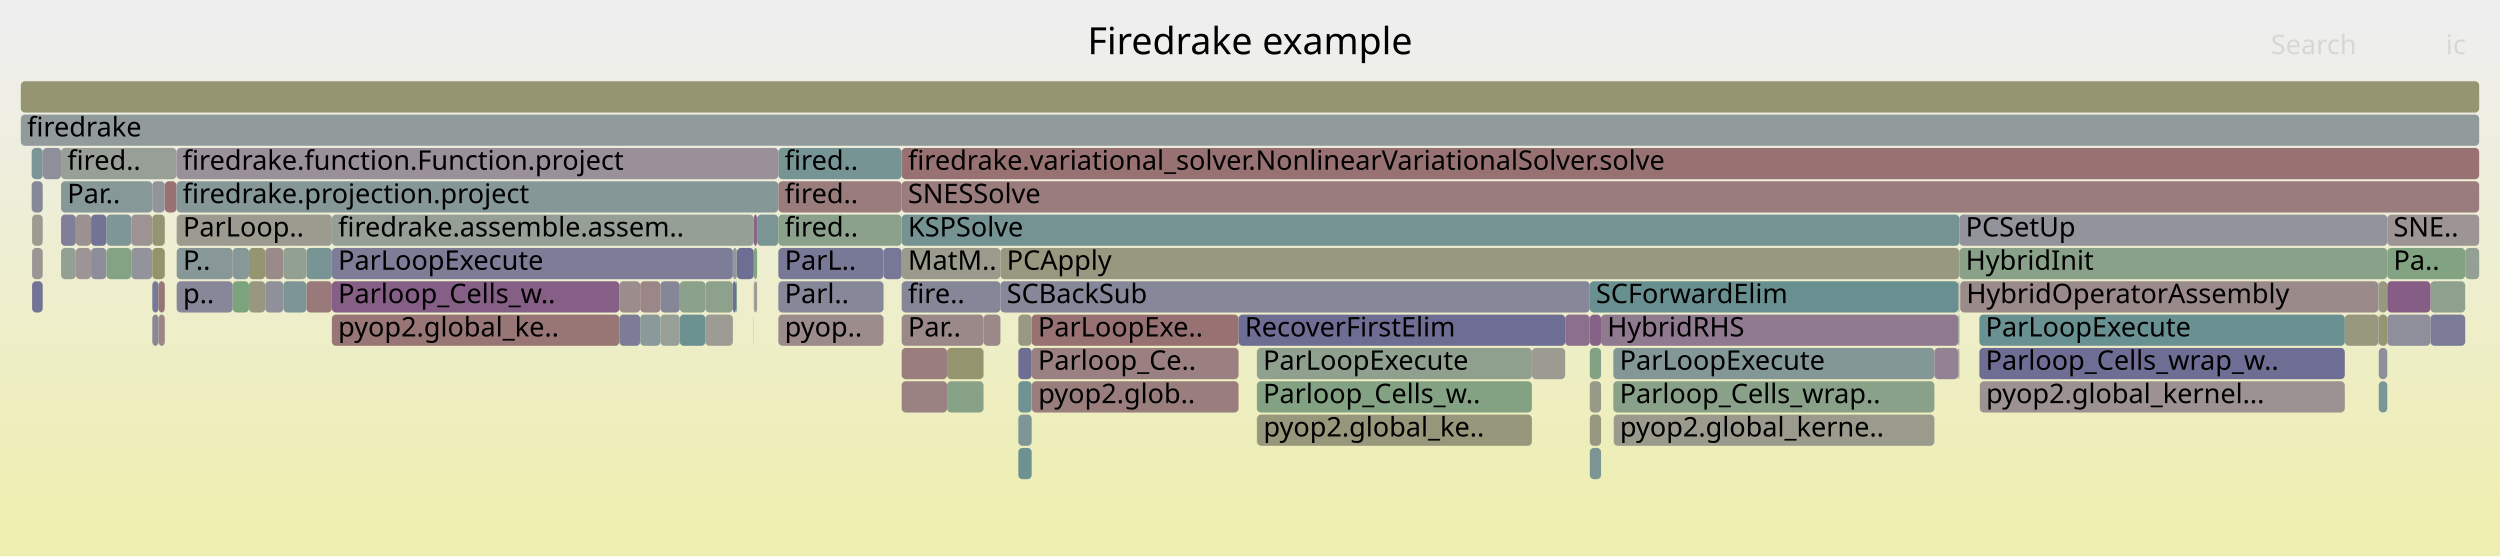
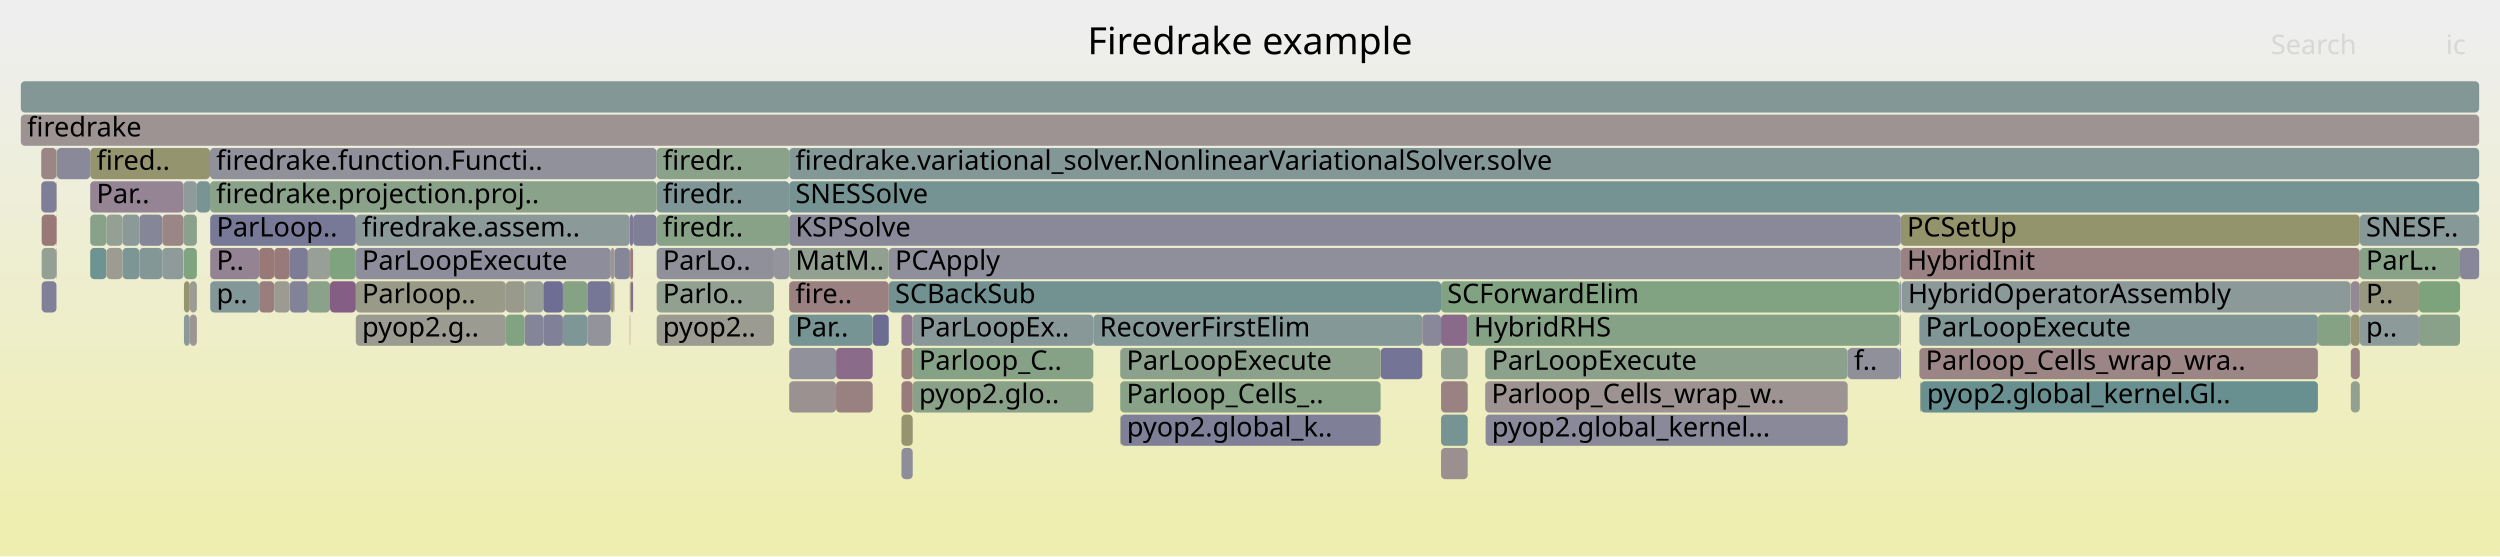
<svg xmlns="http://www.w3.org/2000/svg" version="1.1" width="1200" height="267" viewBox="0 0 1200 267">
  <defs>
    <linearGradient id="background" y1="0" y2="1" x1="0" x2="0">
      <stop stop-color="#eeeeee" offset="5%" />
      <stop stop-color="#eeeeb0" offset="95%" />
    </linearGradient>
  </defs>
  <style type="text/css">
	text { font-family:Verdana; font-size:13px; fill:rgb(0,0,0); }
	#search, #ignorecase { opacity:0.1; cursor:pointer; }
	#search:hover, #search.show, #ignorecase:hover, #ignorecase.show { opacity:1; }
	#subtitle { text-anchor:middle; font-color:rgb(160,160,160); }
	#title { text-anchor:middle; font-size:18px}
	#unzoom { cursor:pointer; }
	#frames &gt; *:hover { stroke:black; stroke-width:0.5; cursor:pointer; }
	.hide { display:none; }
	.parent { opacity:0.5; }
</style>
  <rect x="0.0" y="0" width="1200.0" height="267.0" fill="url(#background)" />
  <text id="title" x="600.00" y="26">Firedrake example</text>
  <text id="details" x="10.00" y="249"> </text>
  <text id="unzoom" x="10.00" y="26" class="hide">Reset Zoom</text>
  <text id="search" x="1090.00" y="26">Search</text>
  <text id="ignorecase" x="1174.00" y="26">ic</text>
  <text id="matched" x="1090.00" y="249"> </text>
  <g id="frames">
    <g>
-       <rect x="111.7" y="135" width="7.8" height="15.0" fill="rgb(123.818,163.564,123.818)" rx="2" ry="2" />
-       <text x="114.66" y="145.5" />
-     </g>
-     <g>
-       <rect x="119.5" y="119" width="7.8" height="15.0" fill="rgb(148.613,148.613,112.507)" rx="2" ry="2" />
-       <text x="122.46" y="129.5" />
-     </g>
-     <g>
-       <rect x="79.1" y="87" width="5.6" height="15.0" fill="rgb(152.274,114.099,114.099)" rx="2" ry="2" />
-       <text x="82.08" y="97.5" />
-     </g>
-     <g>
-       <rect x="432.8" y="71" width="757.2" height="15.0" fill="rgb(152.317,114.427,114.427)" rx="2" ry="2" />
-       <text x="435.82" y="81.5">firedrake.variational_solver.NonlinearVariationalSolver.solve</text>
-     </g>
-     <g>
-       <rect x="297.3" y="135" width="10.0" height="15.0" fill="rgb(155.843,141.465,141.465)" rx="2" ry="2" />
-       <text x="300.34" y="145.5" />
-     </g>
-     <g>
-       <rect x="63.0" y="119" width="10.1" height="15.0" fill="rgb(146.589,146.589,155.791)" rx="2" ry="2" />
-       <text x="65.97" y="129.5" />
-     </g>
-     <g>
-       <rect x="1141.8" y="151" width="4.1" height="15.0" fill="rgb(149.436,149.436,116.495)" rx="2" ry="2" />
-       <text x="1144.78" y="161.5" />
-     </g>
-     <g>
-       <rect x="338.6" y="151" width="13.2" height="15.0" fill="rgb(155.88,155.88,147.728)" rx="2" ry="2" />
-       <text x="341.57" y="161.5" />
-     </g>
-     <g>
-       <rect x="763.1" y="135" width="176.9" height="15.0" fill="rgb(105.197,144.31,144.31)" rx="2" ry="2" />
-       <text x="766.06" y="145.5">SCForwardElim</text>
-     </g>
-     <g>
-       <rect x="73.1" y="135" width="3.0" height="15.0" fill="rgb(119.54,119.54,150.556)" rx="2" ry="2" />
-       <text x="76.09" y="145.5" />
-     </g>
-     <g>
-       <rect x="51.1" y="119" width="11.9" height="15.0" fill="rgb(132.354,162.175,132.354)" rx="2" ry="2" />
-       <text x="54.09" y="129.5" />
-     </g>
-     <g>
-       <rect x="326.3" y="135" width="12.3" height="15.0" fill="rgb(139.278,161.048,139.278)" rx="2" ry="2" />
-       <text x="329.25" y="145.5" />
-     </g>
-     <g>
-       <rect x="432.8" y="87" width="757.2" height="15.0" fill="rgb(153.522,123.671,123.671)" rx="2" ry="2" />
-       <text x="435.82" y="97.5">SNESSolve</text>
-     </g>
-     <g>
-       <rect x="127.3" y="119" width="8.7" height="15.0" fill="rgb(155.428,138.284,138.284)" rx="2" ry="2" />
-       <text x="130.29" y="129.5" />
-     </g>
-     <g>
-       <rect x="1145.9" y="103" width="44.1" height="15.0" fill="rgb(156.732,148.278,148.278)" rx="2" ry="2" />
-       <text x="1148.87" y="113.5">SNE..</text>
-     </g>
-     <g>
-       <rect x="147.1" y="135" width="12.2" height="15.0" fill="rgb(153.134,120.692,120.692)" rx="2" ry="2" />
-       <text x="150.11" y="145.5" />
-     </g>
-     <g>
-       <rect x="774.4" y="167" width="154.1" height="15.0" fill="rgb(132.154,151.299,151.299)" rx="2" ry="2" />
-       <text x="777.42" y="177.5">ParLoopExecute</text>
-     </g>
-     <g>
-       <rect x="297.3" y="151" width="10.0" height="15.0" fill="rgb(123.82,123.82,151.384)" rx="2" ry="2" />
-       <text x="300.34" y="161.5" />
-     </g>
-     <g>
-       <rect x="768.5" y="151" width="171.5" height="15.0" fill="rgb(143.947,121.989,143.947)" rx="2" ry="2" />
-       <text x="771.49" y="161.5">HybridRHS</text>
-     </g>
-     <g>
-       <rect x="20.5" y="71" width="0.1" height="15.0" fill="rgb(153.934,126.824,126.824)" rx="2" ry="2" />
-       <text x="23.50" y="81.5" />
-     </g>
-     <g>
-       <rect x="1125.5" y="151" width="16.1" height="15.0" fill="rgb(151.63,151.63,127.128)" rx="2" ry="2" />
-       <text x="1128.51" y="161.5" />
-     </g>
-     <g>
-       <rect x="454.6" y="183" width="17.5" height="15.0" fill="rgb(135.858,161.604,135.858)" rx="2" ry="2" />
-       <text x="457.58" y="193.5" />
-     </g>
-     <g>
-       <rect x="488.8" y="215" width="6.4" height="15.0" fill="rgb(109.686,145.474,145.474)" rx="2" ry="2" />
-       <text x="491.82" y="225.5" />
-     </g>
-     <g>
-       <rect x="76.1" y="135" width="3.0" height="15.0" fill="rgb(152.724,117.55,117.55)" rx="2" ry="2" />
-       <text x="79.08" y="145.5" />
-     </g>
-     <g>
-       <rect x="763.1" y="151" width="5.4" height="15.0" fill="rgb(134.573,97.968,134.573)" rx="2" ry="2" />
-       <text x="766.06" y="161.5" />
-     </g>
-     <g>
-       <rect x="147.1" y="119" width="12.2" height="15.0" fill="rgb(120.159,148.189,148.189)" rx="2" ry="2" />
-       <text x="150.11" y="129.5" />
-     </g>
-     <g>
-       <rect x="84.8" y="135" width="26.9" height="15.0" fill="rgb(134.685,134.685,153.487)" rx="2" ry="2" />
-       <text x="87.85" y="145.5">p..</text>
-     </g>
-     <g>
-       <rect x="127.3" y="135" width="8.7" height="15.0" fill="rgb(143.685,143.685,155.229)" rx="2" ry="2" />
-       <text x="130.29" y="145.5" />
-     </g>
-     <g>
-       <rect x="950.1" y="151" width="175.4" height="15.0" fill="rgb(106.243,144.581,144.581)" rx="2" ry="2" />
-       <text x="953.08" y="161.5">ParLoopExecute</text>
-     </g>
-     <g>
-       <rect x="361.8" y="135" width="0.1" height="15.0" fill="rgb(146.229,146.229,155.722)" rx="2" ry="2" />
-       <text x="364.80" y="145.5" />
-     </g>
-     <g>
-       <rect x="20.6" y="71" width="8.7" height="15.0" fill="rgb(142.994,142.994,155.096)" rx="2" ry="2" />
-       <text x="23.63" y="81.5" />
-     </g>
-     <g>
-       <rect x="15.4" y="135" width="5.1" height="15.0" fill="rgb(114.965,114.965,149.671)" rx="2" ry="2" />
-       <text x="18.38" y="145.5" />
-     </g>
-     <g>
-       <rect x="940.5" y="119" width="205.4" height="15.0" fill="rgb(136.763,161.457,136.763)" rx="2" ry="2" />
-       <text x="943.53" y="129.5">HybridInit</text>
-     </g>
-     <g>
-       <rect x="29.3" y="71" width="55.4" height="15.0" fill="rgb(151.116,159.121,151.116)" rx="2" ry="2" />
-       <text x="32.30" y="81.5">fired..</text>
-     </g>
-     <g>
-       <rect x="603.3" y="183" width="132.0" height="15.0" fill="rgb(130.949,162.404,130.949)" rx="2" ry="2" />
-       <text x="606.29" y="193.5">Parloop_Cells_w..</text>
-     </g>
-     <g>
-       <rect x="361.8" y="119" width="0.1" height="15.0" fill="rgb(155.623,139.78,139.78)" rx="2" ry="2" />
-       <text x="364.80" y="129.5" />
-     </g>
-     <g>
-       <rect x="1141.8" y="183" width="4.1" height="15.0" fill="rgb(122.343,148.756,148.756)" rx="2" ry="2" />
-       <text x="1144.78" y="193.5" />
-     </g>
-     <g>
-       <rect x="603.4" y="199" width="131.9" height="15.0" fill="rgb(150.71,150.71,122.674)" rx="2" ry="2" />
-       <text x="606.44" y="209.5">pyop2.global_ke..</text>
-     </g>
-     <g>
-       <rect x="432.8" y="135" width="47.4" height="15.0" fill="rgb(134.138,134.138,153.382)" rx="2" ry="2" />
-       <text x="435.82" y="145.5">fire..</text>
-     </g>
-     <g>
-       <rect x="763.1" y="183" width="5.4" height="15.0" fill="rgb(153.284,153.284,135.145)" rx="2" ry="2" />
-       <text x="766.06" y="193.5" />
-     </g>
-     <g>
-       <rect x="326.3" y="151" width="12.3" height="15.0" fill="rgb(108.026,145.044,145.044)" rx="2" ry="2" />
-       <text x="329.25" y="161.5" />
-     </g>
-     <g>
-       <rect x="763.1" y="215" width="5.4" height="15.0" fill="rgb(123.158,148.967,148.967)" rx="2" ry="2" />
-       <text x="766.06" y="225.5" />
-     </g>
-     <g>
-       <rect x="495.3" y="183" width="99.2" height="15.0" fill="rgb(153.805,125.839,125.839)" rx="2" ry="2" />
-       <text x="498.35" y="193.5">pyop2.glob..</text>
-     </g>
-     <g>
-       <rect x="373.6" y="71" width="59.2" height="15.0" fill="rgb(118.929,147.87,147.87)" rx="2" ry="2" />
-       <text x="376.64" y="81.5">fired..</text>
-     </g>
-     <g>
-       <rect x="15.2" y="87" width="5.3" height="15.0" fill="rgb(134.899,134.899,153.529)" rx="2" ry="2" />
-       <text x="18.22" y="97.5" />
-     </g>
-     <g>
-       <rect x="480.2" y="119" width="460.3" height="15.0" fill="rgb(152.058,152.058,129.206)" rx="2" ry="2" />
-       <text x="483.21" y="129.5">PCApply</text>
-     </g>
-     <g>
-       <rect x="159.3" y="103" width="202.5" height="15.0" fill="rgb(149.864,159.324,149.864)" rx="2" ry="2" />
-       <text x="162.29" y="113.5">firedrake.assemble.assem..</text>
-     </g>
-     <g>
-       <rect x="73.1" y="151" width="3.0" height="15.0" fill="rgb(135.917,135.917,153.726)" rx="2" ry="2" />
-       <text x="76.09" y="161.5" />
-     </g>
-     <g>
-       <rect x="73.1" y="119" width="6.0" height="15.0" fill="rgb(147.699,147.699,108.079)" rx="2" ry="2" />
-       <text x="76.09" y="129.5" />
-     </g>
-     <g>
-       <rect x="84.7" y="87" width="288.9" height="15.0" fill="rgb(132.906,151.494,151.494)" rx="2" ry="2" />
-       <text x="87.67" y="97.5">firedrake.projection.project</text>
-     </g>
-     <g>
-       <rect x="940.9" y="135" width="200.7" height="15.0" fill="rgb(155.376,137.883,137.883)" rx="2" ry="2" />
-       <text x="943.87" y="145.5">HybridOperatorAssembly</text>
-     </g>
-     <g>
-       <rect x="432.8" y="183" width="21.8" height="15.0" fill="rgb(154.384,130.28,130.28)" rx="2" ry="2" />
-       <text x="435.82" y="193.5" />
-     </g>
-     <g>
-       <rect x="76.1" y="151" width="3.0" height="15.0" fill="rgb(154.806,133.511,133.511)" rx="2" ry="2" />
-       <text x="79.08" y="161.5" />
-     </g>
-     <g>
-       <rect x="373.6" y="135" width="50.5" height="15.0" fill="rgb(135.113,135.113,153.57)" rx="2" ry="2" />
-       <text x="376.64" y="145.5">Parl..</text>
-     </g>
-     <g>
-       <rect x="73.1" y="87" width="6.0" height="15.0" fill="rgb(147.11,147.11,155.892)" rx="2" ry="2" />
-       <text x="76.09" y="97.5" />
-     </g>
-     <g>
-       <rect x="10.0" y="39" width="1180.0" height="15.0" fill="rgb(148.671,148.671,112.79)" rx="2" ry="2" />
+       <rect x="1128.2" y="151" width="0.2" height="15.0" fill="rgb(125.099,125.099,151.632)" rx="2" ry="2" />
+       <text x="1131.25" y="161.5" />
+     </g>
+     <g>
+       <rect x="51.1" y="103" width="7.7" height="15.0" fill="rgb(147.529,159.705,147.529)" rx="2" ry="2" />
+       <text x="54.07" y="113.5" />
+     </g>
+     <g>
+       <rect x="315.2" y="87" width="63.6" height="15.0" fill="rgb(126.249,149.768,149.768)" rx="2" ry="2" />
+       <text x="318.16" y="97.5">firedr..</text>
+     </g>
+     <g>
+       <rect x="691.7" y="183" width="12.8" height="15.0" fill="rgb(154.365,130.135,130.135)" rx="2" ry="2" />
+       <text x="694.67" y="193.5" />
+     </g>
+     <g>
+       <rect x="1180.8" y="119" width="9.2" height="15.0" fill="rgb(134.571,134.571,153.465)" rx="2" ry="2" />
+       <text x="1183.82" y="129.5" />
+     </g>
+     <g>
+       <rect x="1128.2" y="135" width="0.2" height="15.0" fill="rgb(147.852,147.852,156.036)" rx="2" ry="2" />
+       <text x="1131.25" y="145.5" />
+     </g>
+     <g>
+       <rect x="77.9" y="119" width="10.2" height="15.0" fill="rgb(143.219,154.168,154.168)" rx="2" ry="2" />
+       <text x="80.94" y="129.5" />
+     </g>
+     <g>
+       <rect x="432.7" y="167" width="5.4" height="15.0" fill="rgb(153.615,124.38,124.38)" rx="2" ry="2" />
+       <text x="435.69" y="177.5" />
+     </g>
+     <g>
+       <rect x="432.7" y="151" width="5.4" height="15.0" fill="rgb(142.829,119.123,142.829)" rx="2" ry="2" />
+       <text x="435.69" y="161.5" />
+     </g>
+     <g>
+       <rect x="20.0" y="103" width="7.1" height="15.0" fill="rgb(153.01,119.743,119.743)" rx="2" ry="2" />
+       <text x="22.99" y="113.5" />
+     </g>
+     <g>
+       <rect x="537.7" y="199" width="0.2" height="15.0" fill="rgb(149.304,149.304,115.856)" rx="2" ry="2" />
+       <text x="540.74" y="209.5" />
+     </g>
+     <g>
+       <rect x="294.9" y="119" width="7.4" height="15.0" fill="rgb(134.425,134.425,153.437)" rx="2" ry="2" />
+       <text x="297.95" y="129.5" />
+     </g>
+     <g>
+       <rect x="378.8" y="71" width="811.2" height="15.0" fill="rgb(132.302,151.338,151.338)" rx="2" ry="2" />
+       <text x="381.80" y="81.5">firedrake.variational_solver.NonlinearVariationalSolver.solve</text>
+     </g>
+     <g>
+       <rect x="88.1" y="103" width="6.4" height="15.0" fill="rgb(139.15,161.069,139.15)" rx="2" ry="2" />
+       <text x="91.14" y="113.5" />
+     </g>
+     <g>
+       <rect x="293.2" y="135" width="1.3" height="15.0" fill="rgb(149.678,149.678,117.668)" rx="2" ry="2" />
+       <text x="296.17" y="145.5" />
+     </g>
+     <g>
+       <rect x="302.5" y="119" width="1.4" height="15.0" fill="rgb(153.722,125.205,125.205)" rx="2" ry="2" />
+       <text x="305.46" y="129.5" />
+     </g>
+     <g>
+       <rect x="20.0" y="135" width="7.1" height="15.0" fill="rgb(128.397,128.397,152.27)" rx="2" ry="2" />
+       <text x="22.99" y="145.5" />
+     </g>
+     <g>
+       <rect x="432.7" y="183" width="5.4" height="15.0" fill="rgb(153.378,122.565,122.565)" rx="2" ry="2" />
+       <text x="435.69" y="193.5" />
+     </g>
+     <g>
+       <rect x="302.5" y="135" width="0.3" height="15.0" fill="rgb(151.005,151.005,124.101)" rx="2" ry="2" />
+       <text x="305.46" y="145.5" />
+     </g>
+     <g>
+       <rect x="147.8" y="135" width="10.6" height="15.0" fill="rgb(138.365,161.196,138.365)" rx="2" ry="2" />
+       <text x="150.84" y="145.5" />
+     </g>
+     <g>
+       <rect x="147.8" y="119" width="10.6" height="15.0" fill="rgb(150.691,159.19,150.691)" rx="2" ry="2" />
+       <text x="150.84" y="129.5" />
+     </g>
+     <g>
+       <rect x="88.3" y="135" width="2.8" height="15.0" fill="rgb(148.268,148.268,110.839)" rx="2" ry="2" />
+       <text x="91.26" y="145.5" />
+     </g>
+     <g>
+       <rect x="912.4" y="103" width="220.3" height="15.0" fill="rgb(147.677,147.677,107.974)" rx="2" ry="2" />
+       <text x="915.38" y="113.5">PCSetUp</text>
+     </g>
+     <g>
+       <rect x="418.9" y="151" width="7.7" height="15.0" fill="rgb(108.895,108.895,148.496)" rx="2" ry="2" />
+       <text x="421.91" y="161.5" />
+     </g>
+     <g>
+       <rect x="88.1" y="87" width="6.4" height="15.0" fill="rgb(142.669,154.025,154.025)" rx="2" ry="2" />
+       <text x="91.14" y="97.5" />
+     </g>
+     <g>
+       <rect x="251.8" y="135" width="9.0" height="15.0" fill="rgb(150.875,159.16,150.875)" rx="2" ry="2" />
+       <text x="254.77" y="145.5" />
+     </g>
+     <g>
+       <rect x="378.8" y="183" width="22.5" height="15.0" fill="rgb(156.358,145.413,145.413)" rx="2" ry="2" />
+       <text x="381.80" y="193.5" />
+     </g>
+     <g>
+       <rect x="88.3" y="151" width="2.8" height="15.0" fill="rgb(139.533,153.212,153.212)" rx="2" ry="2" />
+       <text x="91.26" y="161.5" />
+     </g>
+     <g>
+       <rect x="303.9" y="103" width="11.3" height="15.0" fill="rgb(127.492,127.492,152.095)" rx="2" ry="2" />
+       <text x="306.86" y="113.5" />
+     </g>
+     <g>
+       <rect x="27.1" y="119" width="0.2" height="15.0" fill="rgb(153.361,122.432,122.432)" rx="2" ry="2" />
+       <text x="30.12" y="129.5" />
+     </g>
+     <g>
+       <rect x="170.8" y="151" width="72.0" height="15.0" fill="rgb(155.493,155.493,145.852)" rx="2" ry="2" />
+       <text x="173.78" y="161.5">pyop2.g..</text>
+     </g>
+     <g>
+       <rect x="1112.6" y="151" width="15.6" height="15.0" fill="rgb(133.11,162.052,133.11)" rx="2" ry="2" />
+       <text x="1115.60" y="161.5" />
+     </g>
+     <g>
+       <rect x="378.8" y="87" width="811.2" height="15.0" fill="rgb(116.55,147.254,147.254)" rx="2" ry="2" />
+       <text x="381.80" y="97.5">SNESSolve</text>
+     </g>
+     <g>
+       <rect x="401.3" y="167" width="17.6" height="15.0" fill="rgb(138.295,107.506,138.295)" rx="2" ry="2" />
+       <text x="404.34" y="177.5" />
+     </g>
+     <g>
+       <rect x="58.8" y="119" width="8.1" height="15.0" fill="rgb(123.842,149.144,149.144)" rx="2" ry="2" />
+       <text x="61.82" y="129.5" />
+     </g>
+     <g>
+       <rect x="315.2" y="71" width="63.6" height="15.0" fill="rgb(137.659,161.311,137.659)" rx="2" ry="2" />
+       <text x="318.16" y="81.5">firedr..</text>
+     </g>
+     <g>
+       <rect x="691.7" y="215" width="12.8" height="15.0" fill="rgb(156.088,143.338,143.338)" rx="2" ry="2" />
+       <text x="694.67" y="225.5" />
+     </g>
+     <g>
+       <rect x="911.8" y="135" width="0.6" height="15.0" fill="rgb(132.707,132.707,153.105)" rx="2" ry="2" />
+       <text x="914.82" y="145.5" />
+     </g>
+     <g>
+       <rect x="294.5" y="135" width="0.4" height="15.0" fill="rgb(129.167,129.167,152.419)" rx="2" ry="2" />
+       <text x="297.51" y="145.5" />
+     </g>
+     <g>
+       <rect x="524.8" y="151" width="157.9" height="15.0" fill="rgb(133.319,151.601,151.601)" rx="2" ry="2" />
+       <text x="527.84" y="161.5">RecoverFirstElim</text>
+     </g>
+     <g>
+       <rect x="315.2" y="119" width="56.3" height="15.0" fill="rgb(143.514,143.514,155.196)" rx="2" ry="2" />
+       <text x="318.16" y="129.5">ParLo..</text>
+     </g>
+     <g>
+       <rect x="302.3" y="103" width="1.6" height="15.0" fill="rgb(122.367,122.367,151.103)" rx="2" ry="2" />
+       <text x="305.31" y="113.5" />
+     </g>
+     <g>
+       <rect x="302.3" y="135" width="0.2" height="15.0" fill="rgb(151.896,151.896,128.421)" rx="2" ry="2" />
+       <text x="305.31" y="145.5" />
+     </g>
+     <g>
+       <rect x="66.9" y="103" width="11.0" height="15.0" fill="rgb(133.733,133.733,153.303)" rx="2" ry="2" />
+       <text x="69.91" y="113.5" />
+     </g>
+     <g>
+       <rect x="886.9" y="167" width="24.9" height="15.0" fill="rgb(144.415,144.415,155.371)" rx="2" ry="2" />
+       <text x="889.90" y="177.5">f..</text>
+     </g>
+     <g>
+       <rect x="43.3" y="87" width="44.8" height="15.0" fill="rgb(147.74,131.708,147.74)" rx="2" ry="2" />
+       <text x="46.34" y="97.5">Par..</text>
+     </g>
+     <g>
+       <rect x="691.7" y="135" width="220.1" height="15.0" fill="rgb(129.359,162.662,129.359)" rx="2" ry="2" />
+       <text x="694.67" y="145.5">SCForwardElim</text>
+     </g>
+     <g>
+       <rect x="432.7" y="215" width="5.4" height="15.0" fill="rgb(141.291,141.291,154.766)" rx="2" ry="2" />
+       <text x="435.69" y="225.5" />
+     </g>
+     <g>
+       <rect x="281.9" y="151" width="11.3" height="15.0" fill="rgb(146.639,146.639,155.801)" rx="2" ry="2" />
+       <text x="284.91" y="161.5" />
+     </g>
+     <g>
+       <rect x="91.1" y="151" width="3.4" height="15.0" fill="rgb(156.674,147.834,147.834)" rx="2" ry="2" />
+       <text x="94.12" y="161.5" />
+     </g>
+     <g>
+       <rect x="432.7" y="199" width="5.4" height="15.0" fill="rgb(148.308,148.308,111.032)" rx="2" ry="2" />
+       <text x="435.69" y="209.5" />
+     </g>
+     <g>
+       <rect x="438.1" y="183" width="86.7" height="15.0" fill="rgb(137.319,161.367,137.319)" rx="2" ry="2" />
+       <text x="441.12" y="193.5">pyop2.glo..</text>
+     </g>
+     <g>
+       <rect x="315.2" y="151" width="56.3" height="15.0" fill="rgb(155.357,155.357,145.191)" rx="2" ry="2" />
+       <text x="318.16" y="161.5">pyop2..</text>
+     </g>
+     <g>
+       <rect x="1128.4" y="167" width="4.3" height="15.0" fill="rgb(154.634,132.197,132.197)" rx="2" ry="2" />
+       <text x="1131.40" y="177.5" />
+     </g>
+     <g>
+       <rect x="921.3" y="151" width="191.3" height="15.0" fill="rgb(127.915,150.2,150.2)" rx="2" ry="2" />
+       <text x="924.31" y="161.5">ParLoopExecute</text>
+     </g>
+     <g>
+       <rect x="371.5" y="119" width="7.3" height="15.0" fill="rgb(147.82,147.82,156.03)" rx="2" ry="2" />
+       <text x="374.48" y="129.5" />
+     </g>
+     <g>
+       <rect x="158.4" y="119" width="12.4" height="15.0" fill="rgb(127.017,163.044,127.017)" rx="2" ry="2" />
+       <text x="161.41" y="129.5" />
+     </g>
+     <g>
+       <rect x="1161.1" y="135" width="19.7" height="15.0" fill="rgb(125.322,163.32,125.322)" rx="2" ry="2" />
+       <text x="1164.09" y="145.5" />
+     </g>
+     <g>
+       <rect x="131.6" y="119" width="7.5" height="15.0" fill="rgb(153.286,121.858,121.858)" rx="2" ry="2" />
+       <text x="134.64" y="129.5" />
+     </g>
+     <g>
+       <rect x="100.9" y="119" width="23.5" height="15.0" fill="rgb(147.43,130.914,147.43)" rx="2" ry="2" />
+       <text x="103.94" y="129.5">P..</text>
+     </g>
+     <g>
+       <rect x="302.8" y="135" width="1.1" height="15.0" fill="rgb(137.92,106.544,137.92)" rx="2" ry="2" />
+       <text x="305.79" y="145.5" />
+     </g>
+     <g>
+       <rect x="315.2" y="103" width="63.6" height="15.0" fill="rgb(135.277,161.699,135.277)" rx="2" ry="2" />
+       <text x="318.16" y="113.5">firedr..</text>
+     </g>
+     <g>
+       <rect x="401.3" y="183" width="17.6" height="15.0" fill="rgb(154.233,129.121,129.121)" rx="2" ry="2" />
+       <text x="404.34" y="193.5" />
+     </g>
+     <g>
+       <rect x="911.8" y="151" width="0.6" height="15.0" fill="rgb(153.882,153.882,138.045)" rx="2" ry="2" />
+       <text x="914.82" y="161.5" />
+     </g>
+     <g>
+       <rect x="251.8" y="151" width="9.0" height="15.0" fill="rgb(133.287,133.287,153.217)" rx="2" ry="2" />
+       <text x="254.77" y="161.5" />
+     </g>
+     <g>
+       <rect x="713.1" y="199" width="173.8" height="15.0" fill="rgb(137.113,137.113,153.957)" rx="2" ry="2" />
+       <text x="716.07" y="209.5">pyop2.global_kernel...</text>
+     </g>
+     <g>
+       <rect x="124.4" y="119" width="7.2" height="15.0" fill="rgb(153,119.667,119.667)" rx="2" ry="2" />
+       <text x="127.36" y="129.5" />
+     </g>
+     <g>
+       <rect x="170.8" y="103" width="131.5" height="15.0" fill="rgb(138.972,153.067,153.067)" rx="2" ry="2" />
+       <text x="173.78" y="113.5">firedrake.assem..</text>
+     </g>
+     <g>
+       <rect x="281.9" y="135" width="11.3" height="15.0" fill="rgb(117.739,117.739,150.208)" rx="2" ry="2" />
+       <text x="284.91" y="145.5" />
+     </g>
+     <g>
+       <rect x="662.7" y="167" width="20.0" height="15.0" fill="rgb(115.863,115.863,149.844)" rx="2" ry="2" />
+       <text x="665.70" y="177.5" />
+     </g>
+     <g>
+       <rect x="378.8" y="119" width="47.8" height="15.0" fill="rgb(146.093,159.938,146.093)" rx="2" ry="2" />
+       <text x="381.80" y="129.5">MatM..</text>
+     </g>
+     <g>
+       <rect x="77.9" y="103" width="10.2" height="15.0" fill="rgb(154.828,133.679,133.679)" rx="2" ry="2" />
+       <text x="80.94" y="113.5" />
+     </g>
+     <g>
+       <rect x="20.0" y="119" width="7.1" height="15.0" fill="rgb(148.434,159.557,148.434)" rx="2" ry="2" />
+       <text x="22.99" y="129.5" />
+     </g>
+     <g>
+       <rect x="170.8" y="119" width="122.4" height="15.0" fill="rgb(141.303,141.303,154.768)" rx="2" ry="2" />
+       <text x="173.78" y="129.5">ParLoopExecute</text>
+     </g>
+     <g>
+       <rect x="293.2" y="119" width="1.7" height="15.0" fill="rgb(156.757,148.468,148.468)" rx="2" ry="2" />
+       <text x="296.17" y="129.5" />
+     </g>
+     <g>
+       <rect x="691.7" y="151" width="12.8" height="15.0" fill="rgb(137.793,106.219,137.793)" rx="2" ry="2" />
+       <text x="694.67" y="161.5" />
+     </g>
+     <g>
+       <rect x="682.7" y="151" width="9.0" height="15.0" fill="rgb(136.342,136.342,153.808)" rx="2" ry="2" />
+       <text x="685.67" y="161.5" />
+     </g>
+     <g>
+       <rect x="100.8" y="87" width="214.4" height="15.0" fill="rgb(137.65,161.313,137.65)" rx="2" ry="2" />
+       <text x="103.77" y="97.5">firedrake.projection.proj..</text>
+     </g>
+     <g>
+       <rect x="426.6" y="135" width="265.1" height="15.0" fill="rgb(113.545,146.475,146.475)" rx="2" ry="2" />
+       <text x="429.63" y="145.5">SCBackSub</text>
+     </g>
+     <g>
+       <rect x="1128.4" y="151" width="4.3" height="15.0" fill="rgb(148.961,148.961,114.195)" rx="2" ry="2" />
+       <text x="1131.40" y="161.5" />
+     </g>
+     <g>
+       <rect x="712.9" y="167" width="174.0" height="15.0" fill="rgb(138.791,161.127,138.791)" rx="2" ry="2" />
+       <text x="715.92" y="177.5">ParLoopExecute</text>
+     </g>
+     <g>
+       <rect x="704.5" y="151" width="207.3" height="15.0" fill="rgb(134.406,161.841,134.406)" rx="2" ry="2" />
+       <text x="707.48" y="161.5">HybridRHS</text>
+     </g>
+     <g>
+       <rect x="43.3" y="71" width="57.5" height="15.0" fill="rgb(148.238,148.238,110.693)" rx="2" ry="2" />
+       <text x="46.34" y="81.5">fired..</text>
+     </g>
+     <g>
+       <rect x="1128.4" y="183" width="4.3" height="15.0" fill="rgb(144.853,160.14,144.853)" rx="2" ry="2" />
+       <text x="1131.40" y="193.5" />
+     </g>
+     <g>
+       <rect x="1132.7" y="135" width="28.4" height="15.0" fill="rgb(152.014,152.014,128.989)" rx="2" ry="2" />
+       <text x="1135.69" y="145.5">P..</text>
+     </g>
+     <g>
+       <rect x="438.1" y="167" width="86.7" height="15.0" fill="rgb(133.693,161.957,133.693)" rx="2" ry="2" />
+       <text x="441.12" y="177.5">Parloop_C..</text>
+     </g>
+     <g>
+       <rect x="27.3" y="71" width="16.0" height="15.0" fill="rgb(136.747,136.747,153.886)" rx="2" ry="2" />
+       <text x="30.29" y="81.5" />
+     </g>
+     <g>
+       <rect x="242.8" y="135" width="9.0" height="15.0" fill="rgb(154.239,154.239,139.774)" rx="2" ry="2" />
+       <text x="245.85" y="145.5" />
+     </g>
+     <g>
+       <rect x="302.3" y="151" width="0.2" height="15.0" fill="rgb(152.629,116.82,116.82)" rx="2" ry="2" />
+       <text x="305.31" y="161.5" />
+     </g>
+     <g>
+       <rect x="170.8" y="135" width="72.0" height="15.0" fill="rgb(153.566,153.566,136.511)" rx="2" ry="2" />
+       <text x="173.78" y="145.5">Parloop..</text>
+     </g>
+     <g>
+       <rect x="691.7" y="167" width="12.8" height="15.0" fill="rgb(145.949,159.962,145.949)" rx="2" ry="2" />
+       <text x="694.67" y="177.5" />
+     </g>
+     <g>
+       <rect x="921.3" y="167" width="191.3" height="15.0" fill="rgb(154.713,132.797,132.797)" rx="2" ry="2" />
+       <text x="924.31" y="177.5">Parloop_Cells_wrap_wra..</text>
+     </g>
+     <g>
+       <rect x="19.8" y="87" width="7.3" height="15.0" fill="rgb(125.853,125.853,151.778)" rx="2" ry="2" />
+       <text x="22.76" y="97.5" />
+     </g>
+     <g>
+       <rect x="1128.4" y="135" width="4.3" height="15.0" fill="rgb(149.432,136.045,149.432)" rx="2" ry="2" />
+       <text x="1131.40" y="145.5" />
+     </g>
+     <g>
+       <rect x="1132.7" y="119" width="48.1" height="15.0" fill="rgb(135.383,161.682,135.383)" rx="2" ry="2" />
+       <text x="1135.69" y="129.5">ParL..</text>
+     </g>
+     <g>
+       <rect x="921.6" y="183" width="0.3" height="15.0" fill="rgb(149.638,149.638,117.476)" rx="2" ry="2" />
+       <text x="924.62" y="193.5" />
+     </g>
+     <g>
+       <rect x="911.8" y="167" width="0.6" height="15.0" fill="rgb(115.719,115.719,149.817)" rx="2" ry="2" />
+       <text x="914.82" y="177.5" />
+     </g>
+     <g>
+       <rect x="378.8" y="151" width="40.1" height="15.0" fill="rgb(119.068,147.907,147.907)" rx="2" ry="2" />
+       <text x="381.80" y="161.5">Par..</text>
+     </g>
+     <g>
+       <rect x="43.3" y="119" width="7.8" height="15.0" fill="rgb(111.227,145.874,145.874)" rx="2" ry="2" />
+       <text x="46.34" y="129.5" />
+     </g>
+     <g>
+       <rect x="912.7" y="135" width="0.1" height="15.0" fill="rgb(147.019,129.862,147.019)" rx="2" ry="2" />
+       <text x="915.72" y="145.5" />
+     </g>
+     <g>
+       <rect x="1132.7" y="103" width="57.3" height="15.0" fill="rgb(134.044,151.789,151.789)" rx="2" ry="2" />
+       <text x="1135.69" y="113.5">SNESF..</text>
+     </g>
+     <g>
+       <rect x="378.8" y="167" width="22.5" height="15.0" fill="rgb(145.256,145.256,155.533)" rx="2" ry="2" />
+       <text x="381.80" y="177.5" />
+     </g>
+     <g>
+       <rect x="158.4" y="135" width="12.4" height="15.0" fill="rgb(132.886,93.647,132.886)" rx="2" ry="2" />
+       <text x="161.41" y="145.5" />
+     </g>
+     <g>
+       <rect x="912.8" y="135" width="215.4" height="15.0" fill="rgb(139.376,153.172,153.172)" rx="2" ry="2" />
+       <text x="915.84" y="145.5">HybridOperatorAssembly</text>
+     </g>
+     <g>
+       <rect x="270.2" y="135" width="11.7" height="15.0" fill="rgb(132.606,162.134,132.606)" rx="2" ry="2" />
+       <text x="273.23" y="145.5" />
+     </g>
+     <g>
+       <rect x="537.7" y="167" width="125.0" height="15.0" fill="rgb(140.121,160.91,140.121)" rx="2" ry="2" />
+       <text x="540.74" y="177.5">ParLoopExecute</text>
+     </g>
+     <g>
+       <rect x="51.1" y="119" width="7.7" height="15.0" fill="rgb(155.531,155.531,146.035)" rx="2" ry="2" />
+       <text x="54.07" y="129.5" />
+     </g>
+     <g>
+       <rect x="58.8" y="103" width="8.1" height="15.0" fill="rgb(138.96,153.064,153.064)" rx="2" ry="2" />
+       <text x="61.82" y="113.5" />
+     </g>
+     <g>
+       <rect x="378.8" y="103" width="533.6" height="15.0" fill="rgb(137.044,137.044,153.944)" rx="2" ry="2" />
+       <text x="381.80" y="113.5">KSPSolve</text>
+     </g>
+     <g>
+       <rect x="302.3" y="119" width="0.2" height="15.0" fill="rgb(133.513,95.251,133.513)" rx="2" ry="2" />
+       <text x="305.31" y="129.5" />
+     </g>
+     <g>
+       <rect x="100.9" y="103" width="69.9" height="15.0" fill="rgb(119.705,119.705,150.588)" rx="2" ry="2" />
+       <text x="103.94" y="113.5">ParLoop..</text>
+     </g>
+     <g>
+       <rect x="19.8" y="71" width="7.3" height="15.0" fill="rgb(154.779,133.303,133.303)" rx="2" ry="2" />
+       <text x="22.76" y="81.5" />
+     </g>
+     <g>
+       <rect x="139.1" y="135" width="8.7" height="15.0" fill="rgb(129.915,129.915,152.564)" rx="2" ry="2" />
+       <text x="142.12" y="145.5" />
+     </g>
+     <g>
+       <rect x="315.2" y="135" width="56.3" height="15.0" fill="rgb(145.034,160.111,145.034)" rx="2" ry="2" />
+       <text x="318.16" y="145.5">Parlo..</text>
+     </g>
+     <g>
+       <rect x="124.4" y="135" width="7.2" height="15.0" fill="rgb(153.799,125.79,125.79)" rx="2" ry="2" />
+       <text x="127.36" y="145.5" />
+     </g>
+     <g>
+       <rect x="426.6" y="119" width="485.8" height="15.0" fill="rgb(143.481,143.481,155.19)" rx="2" ry="2" />
+       <text x="429.63" y="129.5">PCApply</text>
+     </g>
+     <g>
+       <rect x="10.0" y="55" width="1180.0" height="15.0" fill="rgb(156.542,146.824,146.824)" rx="2" ry="2" />
+       <text x="13.00" y="65.5">firedrake</text>
+     </g>
+     <g>
+       <rect x="100.9" y="135" width="23.5" height="15.0" fill="rgb(130.045,150.752,150.752)" rx="2" ry="2" />
+       <text x="103.94" y="145.5">p..</text>
+     </g>
+     <g>
+       <rect x="537.9" y="199" width="124.8" height="15.0" fill="rgb(127.156,127.156,152.03)" rx="2" ry="2" />
+       <text x="540.88" y="209.5">pyop2.global_k..</text>
+     </g>
+     <g>
+       <rect x="27.1" y="71" width="0.2" height="15.0" fill="rgb(129.86,162.581,129.86)" rx="2" ry="2" />
+       <text x="30.12" y="81.5" />
+     </g>
+     <g>
+       <rect x="270.2" y="151" width="11.7" height="15.0" fill="rgb(126.235,149.765,149.765)" rx="2" ry="2" />
+       <text x="273.23" y="161.5" />
+     </g>
+     <g>
+       <rect x="10.0" y="39" width="1180.0" height="15.0" fill="rgb(131.676,151.175,151.175)" rx="2" ry="2" />
      <text x="13.00" y="49.5" />
    </g>
    <g>
-       <rect x="73.1" y="103" width="6.0" height="15.0" fill="rgb(149.259,149.259,115.641)" rx="2" ry="2" />
-       <text x="76.09" y="113.5" />
-     </g>
-     <g>
-       <rect x="159.3" y="135" width="138.0" height="15.0" fill="rgb(133.368,94.88,133.368)" rx="2" ry="2" />
-       <text x="162.29" y="145.5">Parloop_Cells_w..</text>
-     </g>
-     <g>
-       <rect x="432.8" y="151" width="39.3" height="15.0" fill="rgb(155.278,137.134,137.134)" rx="2" ry="2" />
-       <text x="435.82" y="161.5">Par..</text>
-     </g>
-     <g>
-       <rect x="29.3" y="103" width="7.1" height="15.0" fill="rgb(127.153,127.153,152.03)" rx="2" ry="2" />
-       <text x="32.30" y="113.5" />
-     </g>
-     <g>
-       <rect x="51.1" y="103" width="11.9" height="15.0" fill="rgb(126.994,149.961,149.961)" rx="2" ry="2" />
-       <text x="54.09" y="113.5" />
-     </g>
-     <g>
-       <rect x="373.6" y="87" width="59.2" height="15.0" fill="rgb(153.502,123.517,123.517)" rx="2" ry="2" />
-       <text x="376.64" y="97.5">fired..</text>
-     </g>
-     <g>
-       <rect x="1141.6" y="151" width="0.2" height="15.0" fill="rgb(129.346,129.346,152.454)" rx="2" ry="2" />
-       <text x="1144.65" y="161.5" />
-     </g>
-     <g>
-       <rect x="119.5" y="135" width="7.8" height="15.0" fill="rgb(151.748,151.748,127.702)" rx="2" ry="2" />
-       <text x="122.46" y="145.5" />
-     </g>
-     <g>
-       <rect x="10.0" y="55" width="1180.0" height="15.0" fill="rgb(145.887,154.86,154.86)" rx="2" ry="2" />
-       <text x="13.00" y="65.5">firedrake</text>
-     </g>
-     <g>
-       <rect x="1166.6" y="151" width="16.7" height="15.0" fill="rgb(122.999,122.999,151.226)" rx="2" ry="2" />
-       <text x="1169.55" y="161.5" />
-     </g>
-     <g>
-       <rect x="1141.8" y="167" width="4.1" height="15.0" fill="rgb(142.812,142.812,155.06)" rx="2" ry="2" />
-       <text x="1144.78" y="177.5" />
-     </g>
-     <g>
-       <rect x="373.6" y="103" width="59.2" height="15.0" fill="rgb(139.01,161.091,139.01)" rx="2" ry="2" />
-       <text x="376.64" y="113.5">fired..</text>
-     </g>
-     <g>
-       <rect x="1166.6" y="135" width="16.7" height="15.0" fill="rgb(142.309,160.554,142.309)" rx="2" ry="2" />
-       <text x="1169.55" y="145.5" />
-     </g>
-     <g>
-       <rect x="1141.8" y="135" width="4.1" height="15.0" fill="rgb(151.741,151.741,127.67)" rx="2" ry="2" />
-       <text x="1144.78" y="145.5" />
-     </g>
-     <g>
-       <rect x="940.0" y="151" width="0.5" height="15.0" fill="rgb(129.734,150.672,150.672)" rx="2" ry="2" />
-       <text x="942.99" y="161.5" />
-     </g>
-     <g>
-       <rect x="36.4" y="119" width="7.3" height="15.0" fill="rgb(156.798,148.788,148.788)" rx="2" ry="2" />
-       <text x="39.45" y="129.5" />
-     </g>
-     <g>
-       <rect x="373.6" y="119" width="50.5" height="15.0" fill="rgb(119.77,119.77,150.601)" rx="2" ry="2" />
-       <text x="376.64" y="129.5">ParL..</text>
-     </g>
-     <g>
-       <rect x="63.0" y="103" width="10.1" height="15.0" fill="rgb(156.503,146.521,146.521)" rx="2" ry="2" />
-       <text x="65.97" y="113.5" />
-     </g>
-     <g>
-       <rect x="488.8" y="199" width="6.4" height="15.0" fill="rgb(126.022,149.71,149.71)" rx="2" ry="2" />
-       <text x="491.82" y="209.5" />
-     </g>
-     <g>
-       <rect x="603.3" y="167" width="132.0" height="15.0" fill="rgb(143.073,160.43,143.073)" rx="2" ry="2" />
-       <text x="606.29" y="177.5">ParLoopExecute</text>
-     </g>
-     <g>
-       <rect x="338.6" y="135" width="13.2" height="15.0" fill="rgb(141.261,160.725,141.261)" rx="2" ry="2" />
-       <text x="341.57" y="145.5" />
-     </g>
-     <g>
-       <rect x="351.8" y="135" width="1.5" height="15.0" fill="rgb(111.313,111.313,148.964)" rx="2" ry="2" />
-       <text x="354.85" y="145.5" />
-     </g>
-     <g>
-       <rect x="15.2" y="71" width="5.3" height="15.0" fill="rgb(123.206,148.979,148.979)" rx="2" ry="2" />
-       <text x="18.22" y="81.5" />
-     </g>
-     <g>
-       <rect x="111.7" y="119" width="7.8" height="15.0" fill="rgb(134.399,151.881,151.881)" rx="2" ry="2" />
-       <text x="114.66" y="129.5" />
-     </g>
-     <g>
-       <rect x="480.2" y="135" width="282.9" height="15.0" fill="rgb(135.069,135.069,153.562)" rx="2" ry="2" />
-       <text x="483.21" y="145.5">SCBackSub</text>
-     </g>
-     <g>
-       <rect x="928.5" y="167" width="11.5" height="15.0" fill="rgb(147.228,130.396,147.228)" rx="2" ry="2" />
-       <text x="931.51" y="177.5" />
-     </g>
-     <g>
-       <rect x="84.8" y="119" width="26.9" height="15.0" fill="rgb(135.506,152.168,152.168)" rx="2" ry="2" />
-       <text x="87.85" y="129.5">P..</text>
-     </g>
-     <g>
-       <rect x="353.7" y="119" width="8.1" height="15.0" fill="rgb(109.845,109.845,148.68)" rx="2" ry="2" />
-       <text x="356.75" y="129.5" />
-     </g>
-     <g>
-       <rect x="307.3" y="135" width="9.7" height="15.0" fill="rgb(154.964,134.726,134.726)" rx="2" ry="2" />
-       <text x="310.28" y="145.5" />
-     </g>
-     <g>
-       <rect x="362.3" y="135" width="1.1" height="15.0" fill="rgb(155.174,155.174,144.305)" rx="2" ry="2" />
-       <text x="365.32" y="145.5" />
-     </g>
-     <g>
-       <rect x="940.0" y="135" width="0.5" height="15.0" fill="rgb(149.971,159.307,149.971)" rx="2" ry="2" />
-       <text x="942.99" y="145.5" />
-     </g>
-     <g>
-       <rect x="84.8" y="103" width="74.5" height="15.0" fill="rgb(155.117,155.117,144.027)" rx="2" ry="2" />
-       <text x="87.85" y="113.5">ParLoop..</text>
-     </g>
-     <g>
-       <rect x="373.6" y="151" width="50.5" height="15.0" fill="rgb(155.464,138.555,138.555)" rx="2" ry="2" />
-       <text x="376.64" y="161.5">pyop..</text>
-     </g>
-     <g>
-       <rect x="361.9" y="119" width="1.5" height="15.0" fill="rgb(129.711,162.605,129.711)" rx="2" ry="2" />
-       <text x="364.93" y="129.5" />
-     </g>
-     <g>
-       <rect x="432.8" y="119" width="47.4" height="15.0" fill="rgb(154.547,154.547,141.268)" rx="2" ry="2" />
-       <text x="435.82" y="129.5">MatM..</text>
-     </g>
-     <g>
-       <rect x="940.0" y="167" width="0.5" height="15.0" fill="rgb(153.396,153.396,135.69)" rx="2" ry="2" />
-       <text x="942.99" y="177.5" />
-     </g>
-     <g>
-       <rect x="159.3" y="119" width="192.5" height="15.0" fill="rgb(125.339,125.339,151.679)" rx="2" ry="2" />
-       <text x="162.29" y="129.5">ParLoopExecute</text>
-     </g>
-     <g>
-       <rect x="495.2" y="167" width="99.3" height="15.0" fill="rgb(154.088,128.006,128.006)" rx="2" ry="2" />
-       <text x="498.22" y="177.5">Parloop_Ce..</text>
-     </g>
-     <g>
-       <rect x="735.3" y="167" width="16.0" height="15.0" fill="rgb(155.435,155.435,145.567)" rx="2" ry="2" />
-       <text x="738.29" y="177.5" />
-     </g>
-     <g>
-       <rect x="361.8" y="151" width="0.1" height="15.0" fill="rgb(154.869,154.869,142.826)" rx="2" ry="2" />
-       <text x="364.80" y="161.5" />
-     </g>
-     <g>
-       <rect x="317.0" y="151" width="9.3" height="15.0" fill="rgb(151.115,159.121,151.115)" rx="2" ry="2" />
-       <text x="319.97" y="161.5" />
-     </g>
-     <g>
-       <rect x="15.4" y="119" width="5.1" height="15.0" fill="rgb(156.638,147.562,147.562)" rx="2" ry="2" />
-       <text x="18.38" y="129.5" />
-     </g>
-     <g>
-       <rect x="940.5" y="103" width="205.4" height="15.0" fill="rgb(146.79,146.79,155.83)" rx="2" ry="2" />
-       <text x="943.53" y="113.5">PCSetUp</text>
-     </g>
-     <g>
-       <rect x="488.8" y="151" width="6.4" height="15.0" fill="rgb(152.517,152.517,131.428)" rx="2" ry="2" />
-       <text x="491.82" y="161.5" />
-     </g>
-     <g>
-       <rect x="488.8" y="183" width="6.4" height="15.0" fill="rgb(110.777,145.757,145.757)" rx="2" ry="2" />
-       <text x="491.82" y="193.5" />
-     </g>
-     <g>
-       <rect x="763.1" y="199" width="5.4" height="15.0" fill="rgb(151.723,151.723,127.581)" rx="2" ry="2" />
-       <text x="766.06" y="209.5" />
-     </g>
-     <g>
-       <rect x="950.1" y="167" width="175.4" height="15.0" fill="rgb(109.732,109.732,148.658)" rx="2" ry="2" />
-       <text x="953.08" y="177.5">Parloop_Cells_wrap_w..</text>
-     </g>
-     <g>
-       <rect x="603.3" y="199" width="0.1" height="15.0" fill="rgb(150.451,138.657,150.451)" rx="2" ry="2" />
-       <text x="606.29" y="209.5" />
-     </g>
-     <g>
-       <rect x="353.3" y="135" width="0.4" height="15.0" fill="rgb(111.253,145.88,145.88)" rx="2" ry="2" />
-       <text x="356.28" y="145.5" />
-     </g>
-     <g>
-       <rect x="1145.9" y="151" width="20.7" height="15.0" fill="rgb(143.354,143.354,155.165)" rx="2" ry="2" />
-       <text x="1148.87" y="161.5" />
-     </g>
-     <g>
-       <rect x="454.6" y="167" width="17.5" height="15.0" fill="rgb(148.113,148.113,110.088)" rx="2" ry="2" />
-       <text x="457.58" y="177.5" />
-     </g>
-     <g>
-       <rect x="763.1" y="167" width="5.4" height="15.0" fill="rgb(131.408,162.329,131.408)" rx="2" ry="2" />
-       <text x="766.06" y="177.5" />
-     </g>
-     <g>
-       <rect x="159.3" y="151" width="138.0" height="15.0" fill="rgb(152.74,117.671,117.671)" rx="2" ry="2" />
-       <text x="162.29" y="161.5">pyop2.global_ke..</text>
-     </g>
-     <g>
-       <rect x="29.3" y="87" width="43.8" height="15.0" fill="rgb(133.502,151.649,151.649)" rx="2" ry="2" />
-       <text x="32.30" y="97.5">Par..</text>
-     </g>
-     <g>
-       <rect x="307.3" y="151" width="9.7" height="15.0" fill="rgb(137.541,152.696,152.696)" rx="2" ry="2" />
-       <text x="310.28" y="161.5" />
-     </g>
-     <g>
-       <rect x="29.3" y="119" width="7.1" height="15.0" fill="rgb(147.71,159.675,147.71)" rx="2" ry="2" />
-       <text x="32.30" y="129.5" />
-     </g>
-     <g>
-       <rect x="43.7" y="103" width="7.4" height="15.0" fill="rgb(114.794,114.794,149.638)" rx="2" ry="2" />
-       <text x="46.73" y="113.5" />
-     </g>
-     <g>
-       <rect x="351.8" y="119" width="1.9" height="15.0" fill="rgb(142.909,154.087,154.087)" rx="2" ry="2" />
-       <text x="354.85" y="129.5" />
-     </g>
-     <g>
-       <rect x="361.9" y="135" width="0.4" height="15.0" fill="rgb(156.265,144.698,144.698)" rx="2" ry="2" />
-       <text x="364.93" y="145.5" />
-     </g>
-     <g>
-       <rect x="43.7" y="119" width="7.4" height="15.0" fill="rgb(142.491,142.491,154.998)" rx="2" ry="2" />
-       <text x="46.73" y="129.5" />
-     </g>
-     <g>
-       <rect x="424.1" y="119" width="8.7" height="15.0" fill="rgb(119.46,119.46,150.541)" rx="2" ry="2" />
-       <text x="427.06" y="129.5" />
-     </g>
-     <g>
-       <rect x="495.2" y="151" width="99.3" height="15.0" fill="rgb(152.215,113.647,113.647)" rx="2" ry="2" />
-       <text x="498.22" y="161.5">ParLoopExe..</text>
-     </g>
-     <g>
-       <rect x="488.8" y="167" width="6.4" height="15.0" fill="rgb(109.751,109.751,148.661)" rx="2" ry="2" />
-       <text x="491.82" y="177.5" />
-     </g>
-     <g>
-       <rect x="15.4" y="103" width="5.1" height="15.0" fill="rgb(155.063,155.063,143.764)" rx="2" ry="2" />
-       <text x="18.38" y="113.5" />
-     </g>
-     <g>
-       <rect x="361.8" y="103" width="1.6" height="15.0" fill="rgb(136.291,102.37,136.291)" rx="2" ry="2" />
-       <text x="364.80" y="113.5" />
-     </g>
-     <g>
-       <rect x="432.8" y="103" width="507.7" height="15.0" fill="rgb(116.84,147.329,147.329)" rx="2" ry="2" />
-       <text x="435.82" y="113.5">KSPSolve</text>
-     </g>
-     <g>
-       <rect x="1183.3" y="119" width="6.7" height="15.0" fill="rgb(146.768,159.828,146.768)" rx="2" ry="2" />
-       <text x="1186.27" y="129.5" />
-     </g>
-     <g>
-       <rect x="363.4" y="103" width="10.2" height="15.0" fill="rgb(122.722,148.854,148.854)" rx="2" ry="2" />
-       <text x="366.36" y="113.5" />
-     </g>
-     <g>
-       <rect x="136.0" y="135" width="11.1" height="15.0" fill="rgb(125.034,149.453,149.453)" rx="2" ry="2" />
-       <text x="139.04" y="145.5" />
-     </g>
-     <g>
-       <rect x="36.4" y="103" width="7.3" height="15.0" fill="rgb(156.273,144.756,144.756)" rx="2" ry="2" />
-       <text x="39.45" y="113.5" />
-     </g>
-     <g>
-       <rect x="136.0" y="119" width="11.1" height="15.0" fill="rgb(144.607,160.18,144.607)" rx="2" ry="2" />
-       <text x="139.04" y="129.5" />
-     </g>
-     <g>
-       <rect x="84.7" y="71" width="288.9" height="15.0" fill="rgb(152.526,143.972,152.526)" rx="2" ry="2" />
-       <text x="87.67" y="81.5">firedrake.function.Function.project</text>
-     </g>
-     <g>
-       <rect x="432.8" y="167" width="21.8" height="15.0" fill="rgb(153.794,125.757,125.757)" rx="2" ry="2" />
-       <text x="435.82" y="177.5" />
-     </g>
-     <g>
-       <rect x="472.1" y="151" width="8.1" height="15.0" fill="rgb(155.239,136.834,136.834)" rx="2" ry="2" />
-       <text x="475.09" y="161.5" />
-     </g>
-     <g>
-       <rect x="1145.9" y="135" width="20.7" height="15.0" fill="rgb(132.666,93.083,132.666)" rx="2" ry="2" />
-       <text x="1148.87" y="145.5" />
-     </g>
-     <g>
-       <rect x="1141.6" y="135" width="0.2" height="15.0" fill="rgb(140.829,140.829,154.677)" rx="2" ry="2" />
-       <text x="1144.65" y="145.5" />
-     </g>
-     <g>
-       <rect x="950.3" y="183" width="175.2" height="15.0" fill="rgb(156.471,146.28,146.28)" rx="2" ry="2" />
-       <text x="953.33" y="193.5">pyop2.global_kernel...</text>
-     </g>
-     <g>
-       <rect x="751.3" y="151" width="11.8" height="15.0" fill="rgb(139.579,110.797,139.579)" rx="2" ry="2" />
-       <text x="754.30" y="161.5" />
-     </g>
-     <g>
-       <rect x="317.0" y="135" width="9.3" height="15.0" fill="rgb(134.372,134.372,153.427)" rx="2" ry="2" />
-       <text x="319.97" y="145.5" />
-     </g>
-     <g>
-       <rect x="774.6" y="199" width="153.9" height="15.0" fill="rgb(154.573,154.573,141.394)" rx="2" ry="2" />
-       <text x="777.56" y="209.5">pyop2.global_kerne..</text>
-     </g>
-     <g>
-       <rect x="594.5" y="151" width="156.8" height="15.0" fill="rgb(110.396,110.396,148.786)" rx="2" ry="2" />
-       <text x="597.53" y="161.5">RecoverFirstElim</text>
-     </g>
-     <g>
-       <rect x="774.4" y="183" width="154.1" height="15.0" fill="rgb(137.442,161.347,137.442)" rx="2" ry="2" />
-       <text x="777.42" y="193.5">Parloop_Cells_wrap..</text>
-     </g>
-     <g>
-       <rect x="1145.9" y="119" width="37.4" height="15.0" fill="rgb(129.967,162.564,129.967)" rx="2" ry="2" />
-       <text x="1148.87" y="129.5">Pa..</text>
+       <rect x="66.9" y="119" width="11.0" height="15.0" fill="rgb(131.501,151.13,151.13)" rx="2" ry="2" />
+       <text x="69.91" y="129.5" />
+     </g>
+     <g>
+       <rect x="1161.1" y="151" width="19.7" height="15.0" fill="rgb(137.272,161.374,137.272)" rx="2" ry="2" />
+       <text x="1164.09" y="161.5" />
+     </g>
+     <g>
+       <rect x="912.4" y="119" width="220.3" height="15.0" fill="rgb(154.357,130.073,130.073)" rx="2" ry="2" />
+       <text x="915.38" y="129.5">HybridInit</text>
+     </g>
+     <g>
+       <rect x="94.5" y="87" width="6.3" height="15.0" fill="rgb(119.927,148.129,148.129)" rx="2" ry="2" />
+       <text x="97.46" y="97.5" />
+     </g>
+     <g>
+       <rect x="712.9" y="183" width="174.0" height="15.0" fill="rgb(156.543,146.828,146.828)" rx="2" ry="2" />
+       <text x="715.92" y="193.5">Parloop_Cells_wrap_w..</text>
+     </g>
+     <g>
+       <rect x="139.1" y="119" width="8.7" height="15.0" fill="rgb(124.302,124.302,151.478)" rx="2" ry="2" />
+       <text x="142.12" y="129.5" />
+     </g>
+     <g>
+       <rect x="1132.7" y="151" width="28.4" height="15.0" fill="rgb(141.477,153.716,153.716)" rx="2" ry="2" />
+       <text x="1135.69" y="161.5">p..</text>
+     </g>
+     <g>
+       <rect x="378.8" y="135" width="47.8" height="15.0" fill="rgb(154.094,128.058,128.058)" rx="2" ry="2" />
+       <text x="381.80" y="145.5">fire..</text>
+     </g>
+     <g>
+       <rect x="921.9" y="183" width="190.7" height="15.0" fill="rgb(104.362,144.094,144.094)" rx="2" ry="2" />
+       <text x="924.91" y="193.5">pyop2.global_kernel.Gl..</text>
+     </g>
+     <g>
+       <rect x="242.8" y="151" width="9.0" height="15.0" fill="rgb(130.287,162.511,130.287)" rx="2" ry="2" />
+       <text x="245.85" y="161.5" />
+     </g>
+     <g>
+       <rect x="131.6" y="135" width="7.5" height="15.0" fill="rgb(155.434,155.434,145.567)" rx="2" ry="2" />
+       <text x="134.64" y="145.5" />
+     </g>
+     <g>
+       <rect x="691.7" y="199" width="12.8" height="15.0" fill="rgb(119.026,147.896,147.896)" rx="2" ry="2" />
+       <text x="694.67" y="209.5" />
+     </g>
+     <g>
+       <rect x="27.1" y="87" width="0.2" height="15.0" fill="rgb(155.18,136.383,136.383)" rx="2" ry="2" />
+       <text x="30.12" y="97.5" />
+     </g>
+     <g>
+       <rect x="27.1" y="103" width="0.2" height="15.0" fill="rgb(152.48,115.679,115.679)" rx="2" ry="2" />
+       <text x="30.12" y="113.5" />
+     </g>
+     <g>
+       <rect x="260.8" y="135" width="9.4" height="15.0" fill="rgb(110.472,110.472,148.801)" rx="2" ry="2" />
+       <text x="263.80" y="145.5" />
+     </g>
+     <g>
+       <rect x="100.8" y="71" width="214.4" height="15.0" fill="rgb(145.456,145.456,155.572)" rx="2" ry="2" />
+       <text x="103.77" y="81.5">firedrake.function.Functi..</text>
+     </g>
+     <g>
+       <rect x="260.8" y="151" width="9.4" height="15.0" fill="rgb(127.844,127.844,152.163)" rx="2" ry="2" />
+       <text x="263.80" y="161.5" />
+     </g>
+     <g>
+       <rect x="537.7" y="183" width="125.0" height="15.0" fill="rgb(136.218,161.546,136.218)" rx="2" ry="2" />
+       <text x="540.74" y="193.5">Parloop_Cells_..</text>
+     </g>
+     <g>
+       <rect x="91.1" y="135" width="3.4" height="15.0" fill="rgb(155.63,155.63,146.514)" rx="2" ry="2" />
+       <text x="94.12" y="145.5" />
+     </g>
+     <g>
+       <rect x="438.1" y="151" width="86.7" height="15.0" fill="rgb(136.396,152.399,152.399)" rx="2" ry="2" />
+       <text x="441.12" y="161.5">ParLoopEx..</text>
+     </g>
+     <g>
+       <rect x="88.3" y="119" width="6.2" height="15.0" fill="rgb(127.691,162.934,127.691)" rx="2" ry="2" />
+       <text x="91.26" y="129.5" />
+     </g>
+     <g>
+       <rect x="43.3" y="103" width="7.8" height="15.0" fill="rgb(137.171,161.391,137.171)" rx="2" ry="2" />
+       <text x="46.34" y="113.5" />
    </g>
  </g>
</svg>
